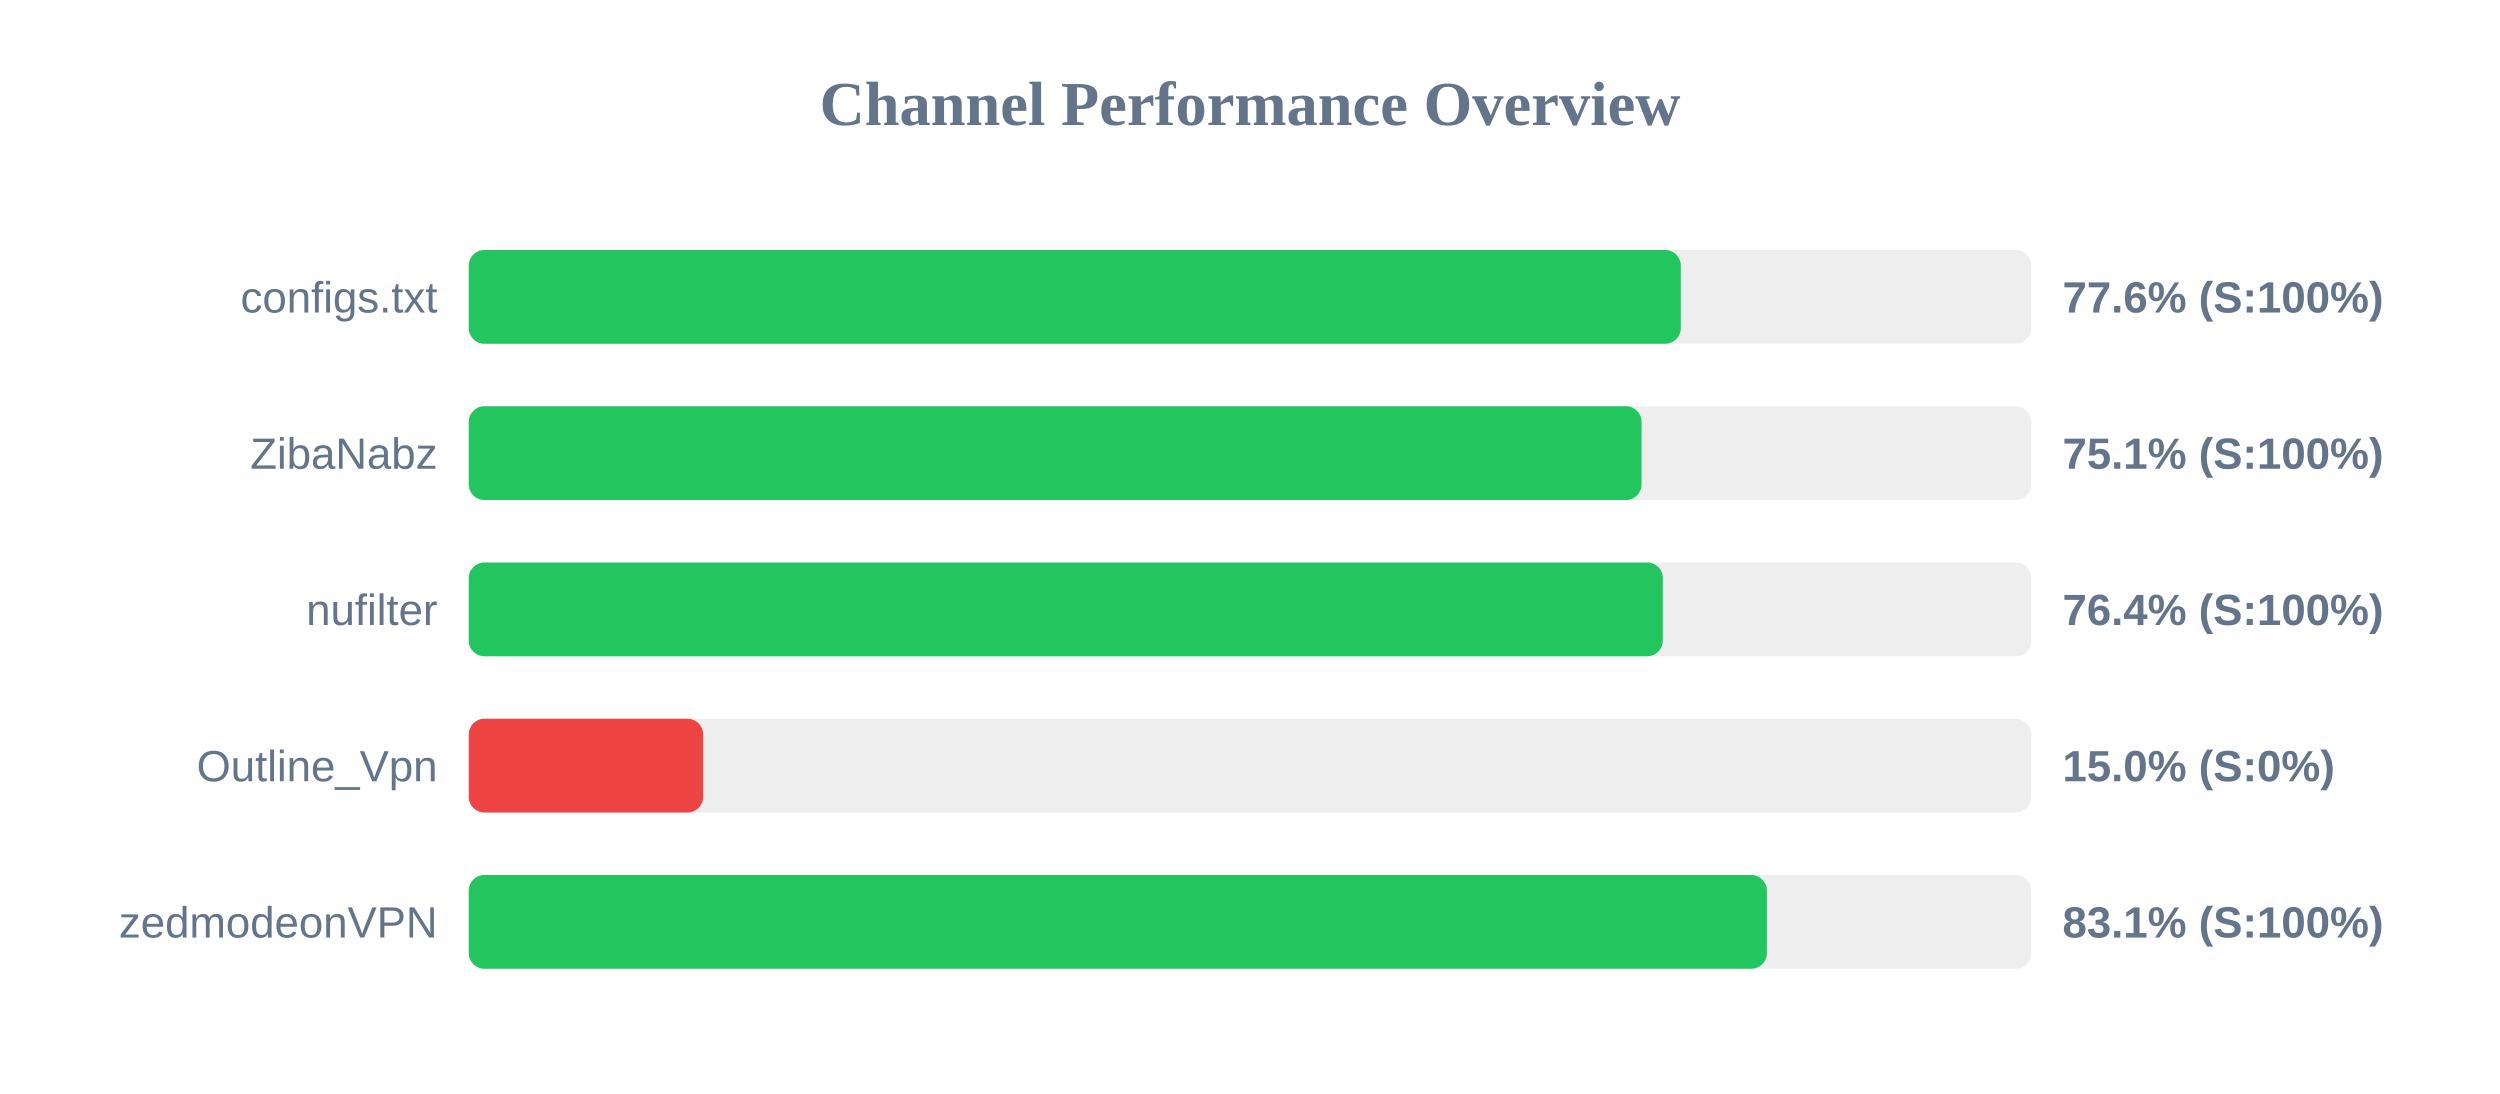
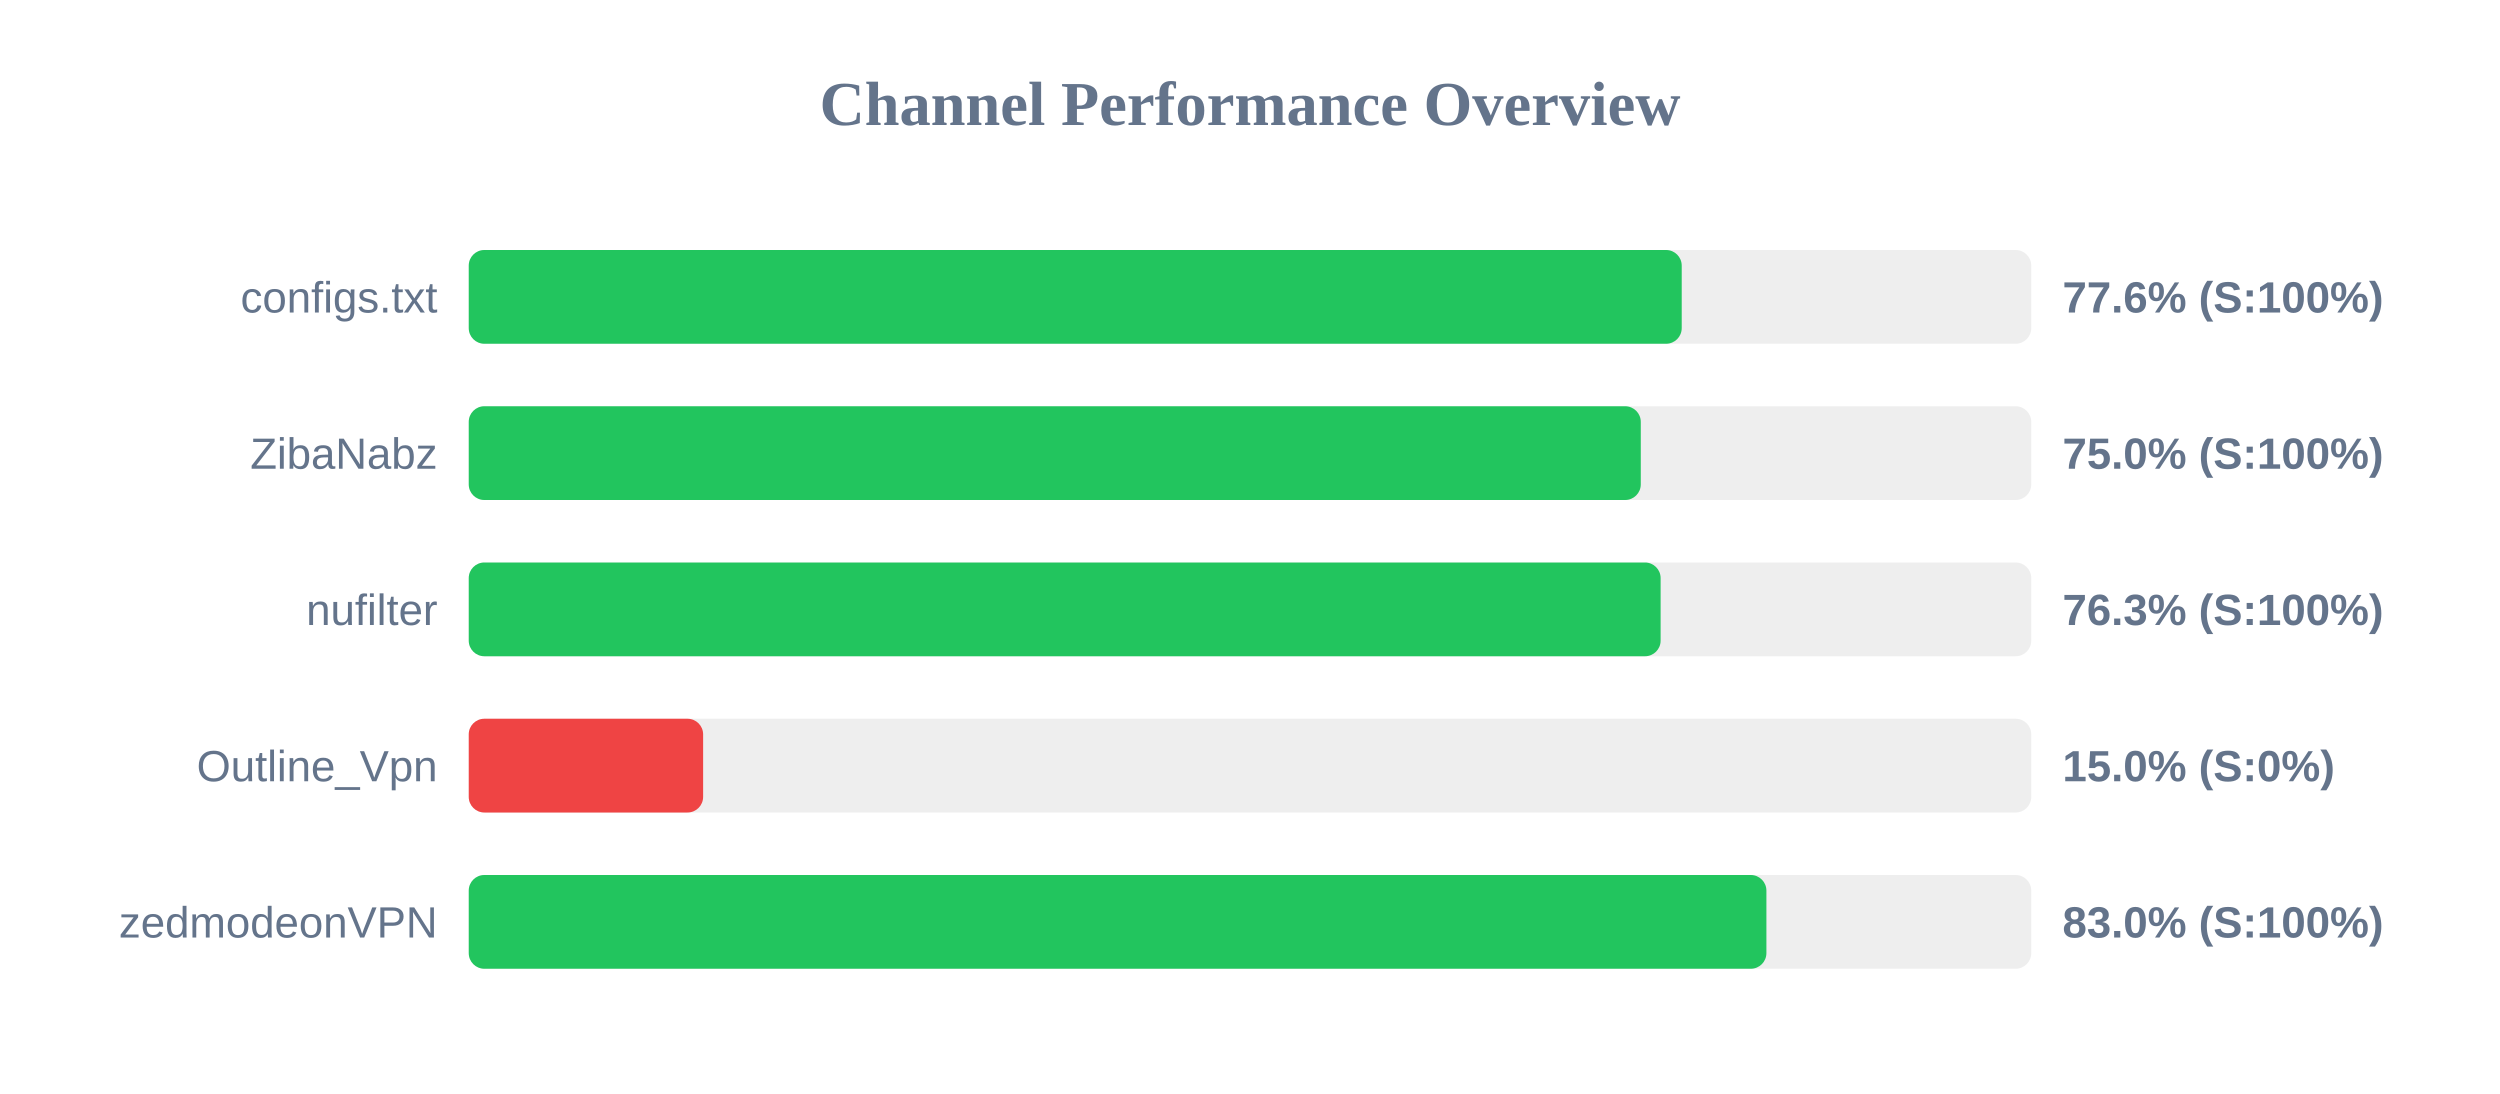
<svg xmlns="http://www.w3.org/2000/svg" width="800" height="350" version="1.1">
  <style>
        .row { font: 14px Arial; fill: #64748b; }
        .score { font: bold 14px Arial; fill: #64748b; }
    </style>
  <text x="400" y="40" text-anchor="middle" font-size="20px" font-weight="bold" fill="#64748b">Channel Performance Overview</text>
  <rect x="150" y="80" width="500" height="30" fill="#eee" rx="5" />
-   <rect x="150" y="80" width="387.85" height="30" fill="#22c55e" rx="5" />
+   <rect x="150" y="80" width="388.15" height="30" fill="#22c55e" rx="5" />
  <text x="140" y="100" text-anchor="end" class="row">configs.txt</text>
  <text x="660" y="100" text-anchor="start" class="score">77.6% (S:100%)</text>
  <rect x="150" y="130" width="500" height="30" fill="#eee" rx="5" />
-   <rect x="150" y="130" width="375.3" height="30" fill="#22c55e" rx="5" />
+   <rect x="150" y="130" width="375.05" height="30" fill="#22c55e" rx="5" />
  <text x="140" y="150" text-anchor="end" class="row">ZibaNabz</text>
-   <text x="660" y="150" text-anchor="start" class="score">75.1% (S:100%)</text>
+   <text x="660" y="150" text-anchor="start" class="score">75.0% (S:100%)</text>
  <rect x="150" y="180" width="500" height="30" fill="#eee" rx="5" />
-   <rect x="150" y="180" width="382.1" height="30" fill="#22c55e" rx="5" />
+   <rect x="150" y="180" width="381.4" height="30" fill="#22c55e" rx="5" />
  <text x="140" y="200" text-anchor="end" class="row">nufilter</text>
-   <text x="660" y="200" text-anchor="start" class="score">76.4% (S:100%)</text>
+   <text x="660" y="200" text-anchor="start" class="score">76.3% (S:100%)</text>
  <rect x="150" y="230" width="500" height="30" fill="#eee" rx="5" />
  <rect x="150" y="230" width="75.0" height="30" fill="#ef4444" rx="5" />
  <text x="140" y="250" text-anchor="end" class="row">Outline_Vpn</text>
  <text x="660" y="250" text-anchor="start" class="score">15.0% (S:0%)</text>
  <rect x="150" y="280" width="500" height="30" fill="#eee" rx="5" />
-   <rect x="150" y="280" width="415.4" height="30" fill="#22c55e" rx="5" />
+   <rect x="150" y="280" width="415.25" height="30" fill="#22c55e" rx="5" />
  <text x="140" y="300" text-anchor="end" class="row">zedmodeonVPN</text>
-   <text x="660" y="300" text-anchor="start" class="score">83.1% (S:100%)</text>
+   <text x="660" y="300" text-anchor="start" class="score">83.0% (S:100%)</text>
</svg>
